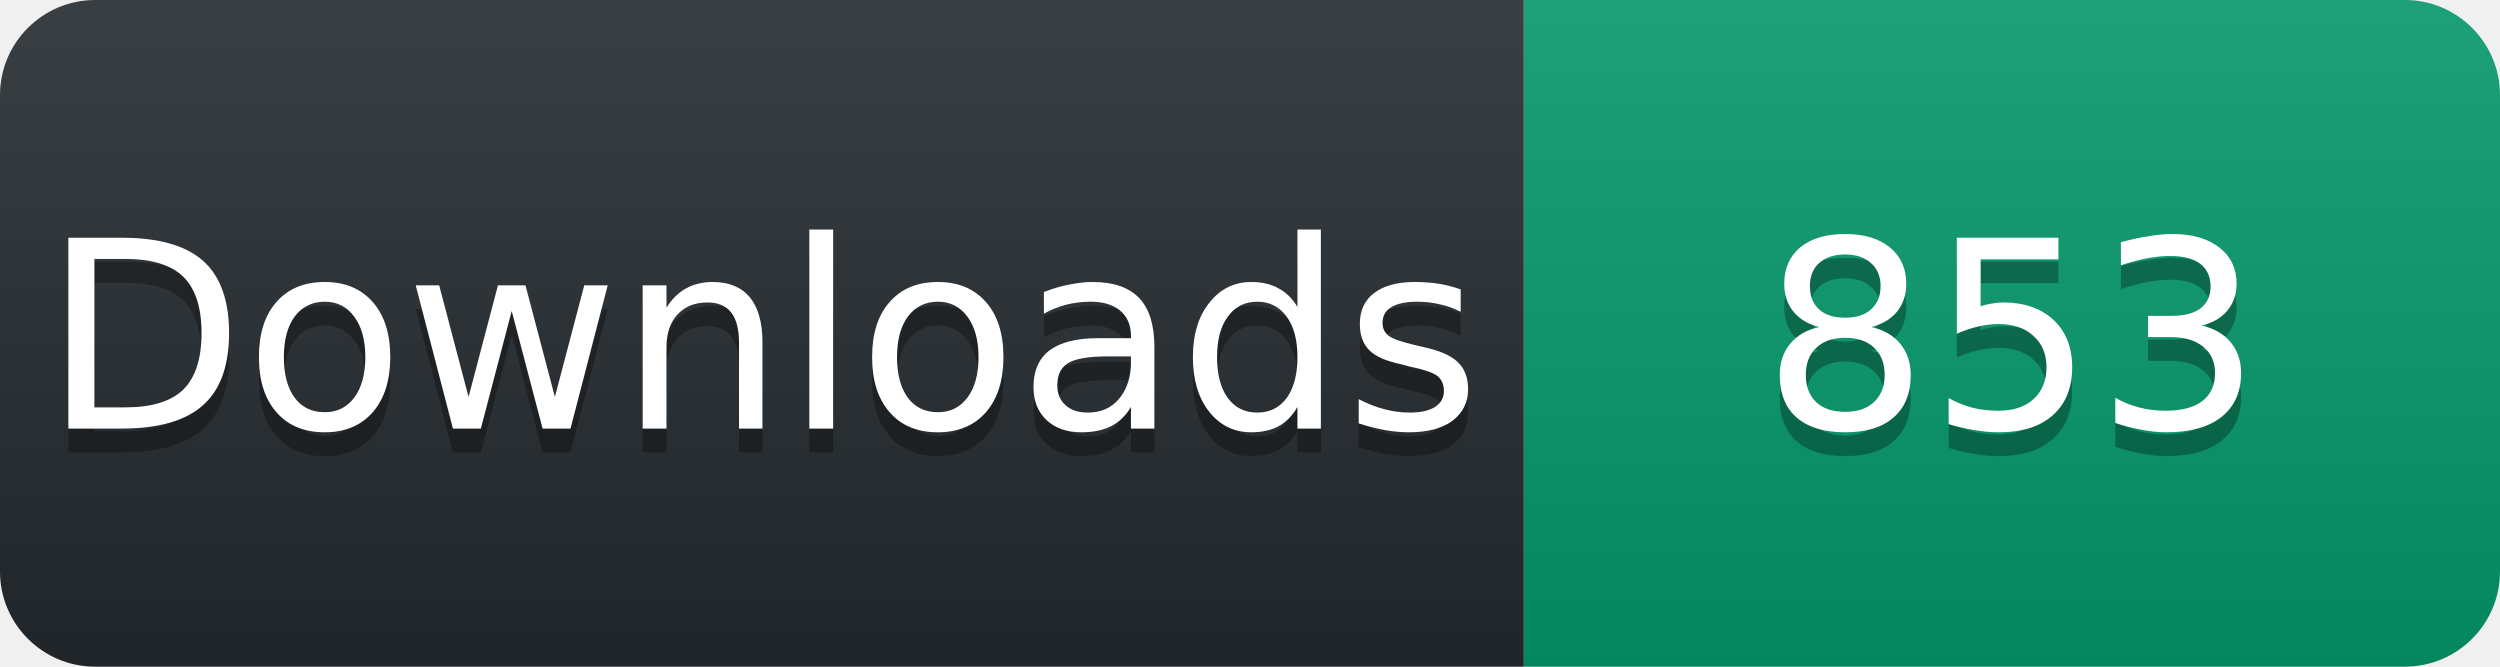
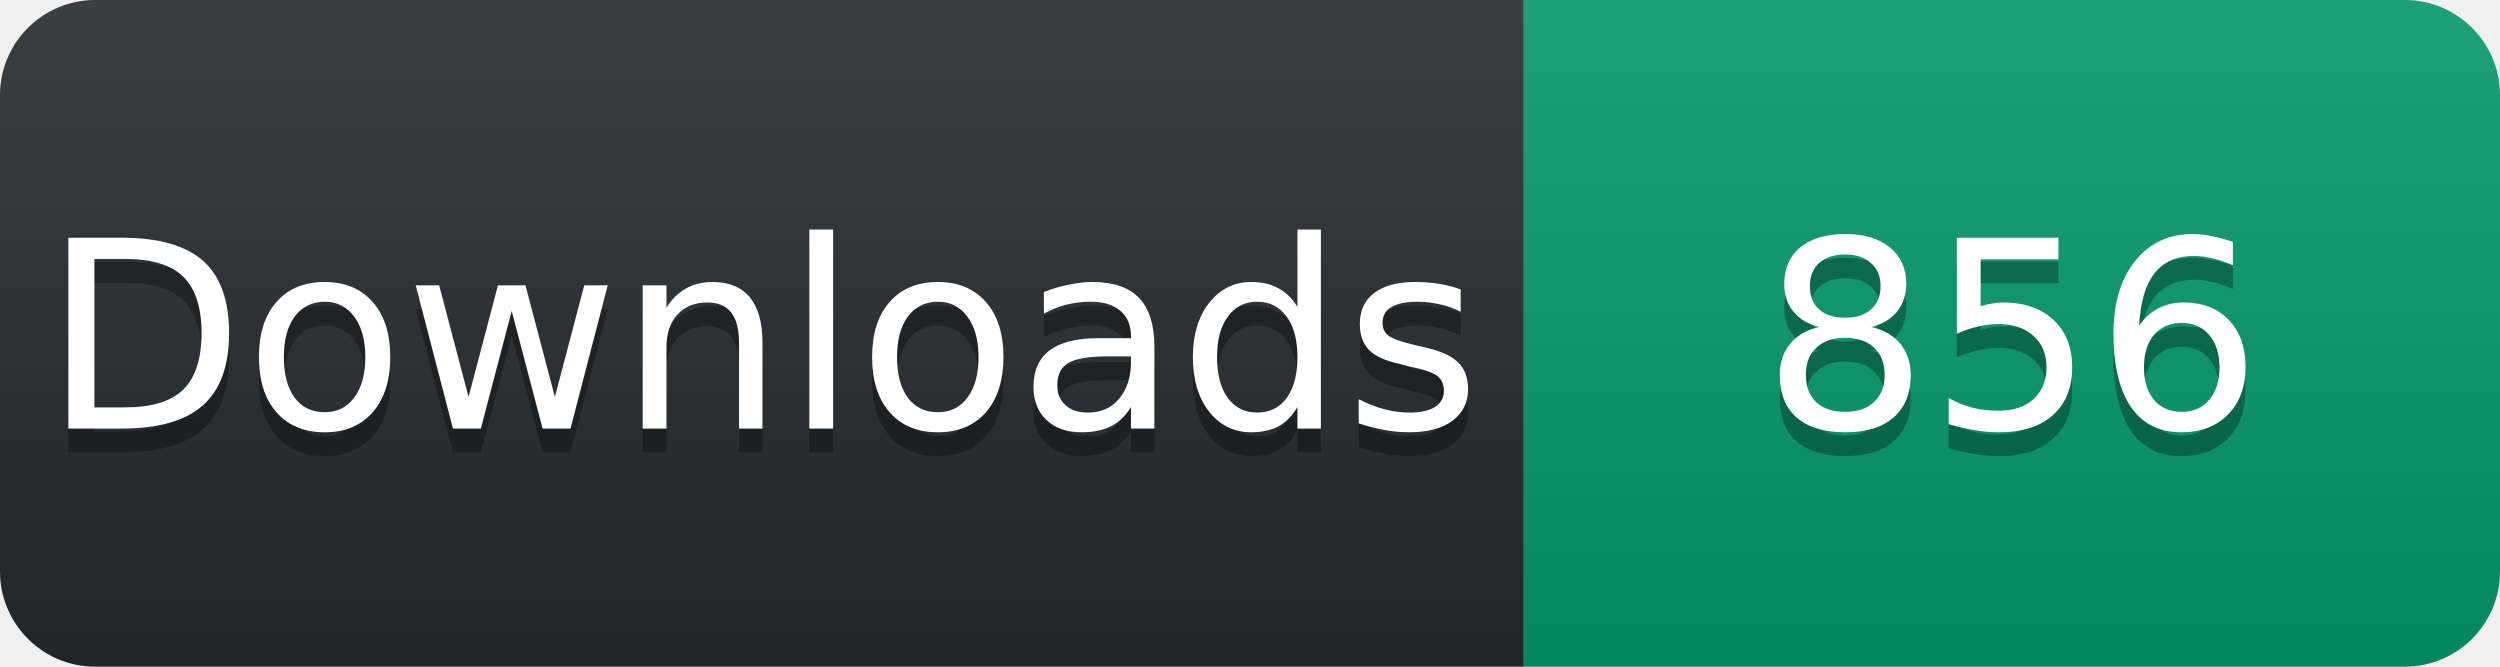
<svg xmlns="http://www.w3.org/2000/svg" width="105" height="28" viewBox="0 0 105 28">
  <linearGradient id="s" x2="0" y2="100%">
    <stop offset="0" stop-color="#fff" stop-opacity=".1" />
    <stop offset="1" stop-opacity=".1" />
  </linearGradient>
  <clipPath id="r">
    <rect width="105" height="28" rx="4" fill="#fff" />
  </clipPath>
  <g clip-path="url(#r)">
    <rect width="64" height="28" fill="#24292e" />
    <rect x="64" width="41" height="28" fill="#059669" />
    <rect width="105" height="28" fill="url(#s)" />
  </g>
  <g fill="#fff" text-anchor="middle" font-family="Verdana,Geneva,DejaVu Sans,sans-serif" font-size="11">
    <text x="32" y="19" fill="#010101" fill-opacity=".3">Downloads</text>
    <text x="32" y="18">Downloads</text>
-     <text x="84.5" y="19" fill="#010101" fill-opacity=".3">853</text>
-     <text x="84.5" y="18">853</text>
+     <text x="84.5" y="19" fill="#010101" fill-opacity=".3">856</text>
+     <text x="84.5" y="18">856</text>
  </g>
</svg>
